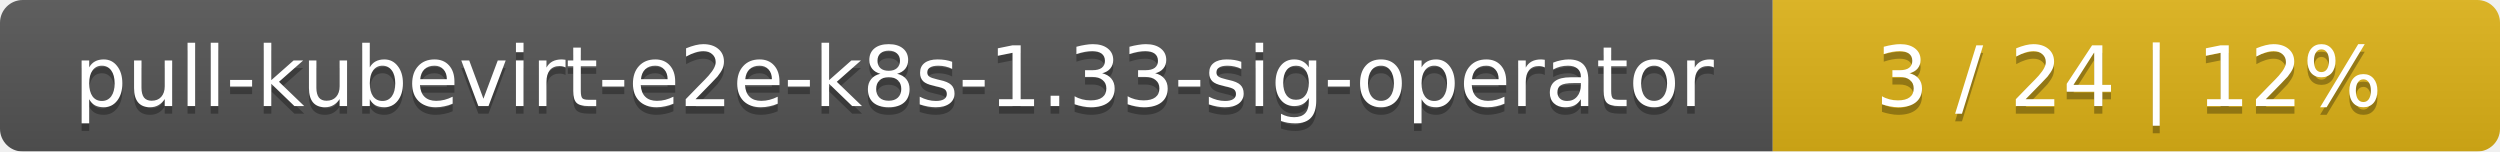
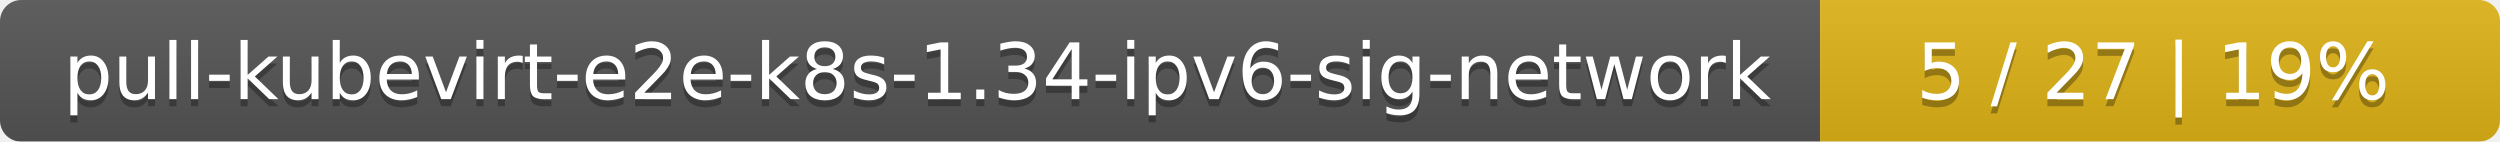
- <svg xmlns="http://www.w3.org/2000/svg" width="330" height="20">
+ <svg xmlns="http://www.w3.org/2000/svg" width="353" height="20">
  <linearGradient id="smooth" x2="0" y2="100%">
    <stop offset="0" stop-color="#bbb" stop-opacity=".1" />
    <stop offset="1" stop-opacity=".1" />
  </linearGradient>
  <mask id="round">
-     <rect width="330" height="20" rx="3" fill="#fff" />
+     <rect width="353" height="20" rx="3" fill="#fff" />
  </mask>
  <g mask="url(#round)">
-     <rect width="234" height="20" fill="#555" />
-     <rect x="234" width="96" height="20" fill="#dfb317" />
-     <rect width="330" height="20" fill="url(#smooth)" />
+     <rect width="257" height="20" fill="#555" />
+     <rect x="257" width="96" height="20" fill="#dfb317" />
+     <rect width="353" height="20" fill="url(#smooth)" />
  </g>
  <g fill="#fff" text-anchor="middle" font-family="DejaVu Sans,Verdana,Geneva,sans-serif" font-size="11">
-     <text x="118" y="15" fill="#010101" fill-opacity=".3">pull-kubevirt-e2e-k8s-1.33-sig-operator</text>
-     <text x="118" y="14">pull-kubevirt-e2e-k8s-1.33-sig-operator</text>
-     <text x="281" y="15" fill="#010101" fill-opacity=".3">3 / 24    |    12%</text>
-     <text x="281" y="14">3 / 24    |    12%</text>
+     <text x="129.5" y="15" fill="#010101" fill-opacity=".3">pull-kubevirt-e2e-k8s-1.34-ipv6-sig-network</text>
+     <text x="129.5" y="14">pull-kubevirt-e2e-k8s-1.34-ipv6-sig-network</text>
+     <text x="304" y="15" fill="#010101" fill-opacity=".3">5 / 27    |    19%</text>
+     <text x="304" y="14">5 / 27    |    19%</text>
  </g>
</svg>
